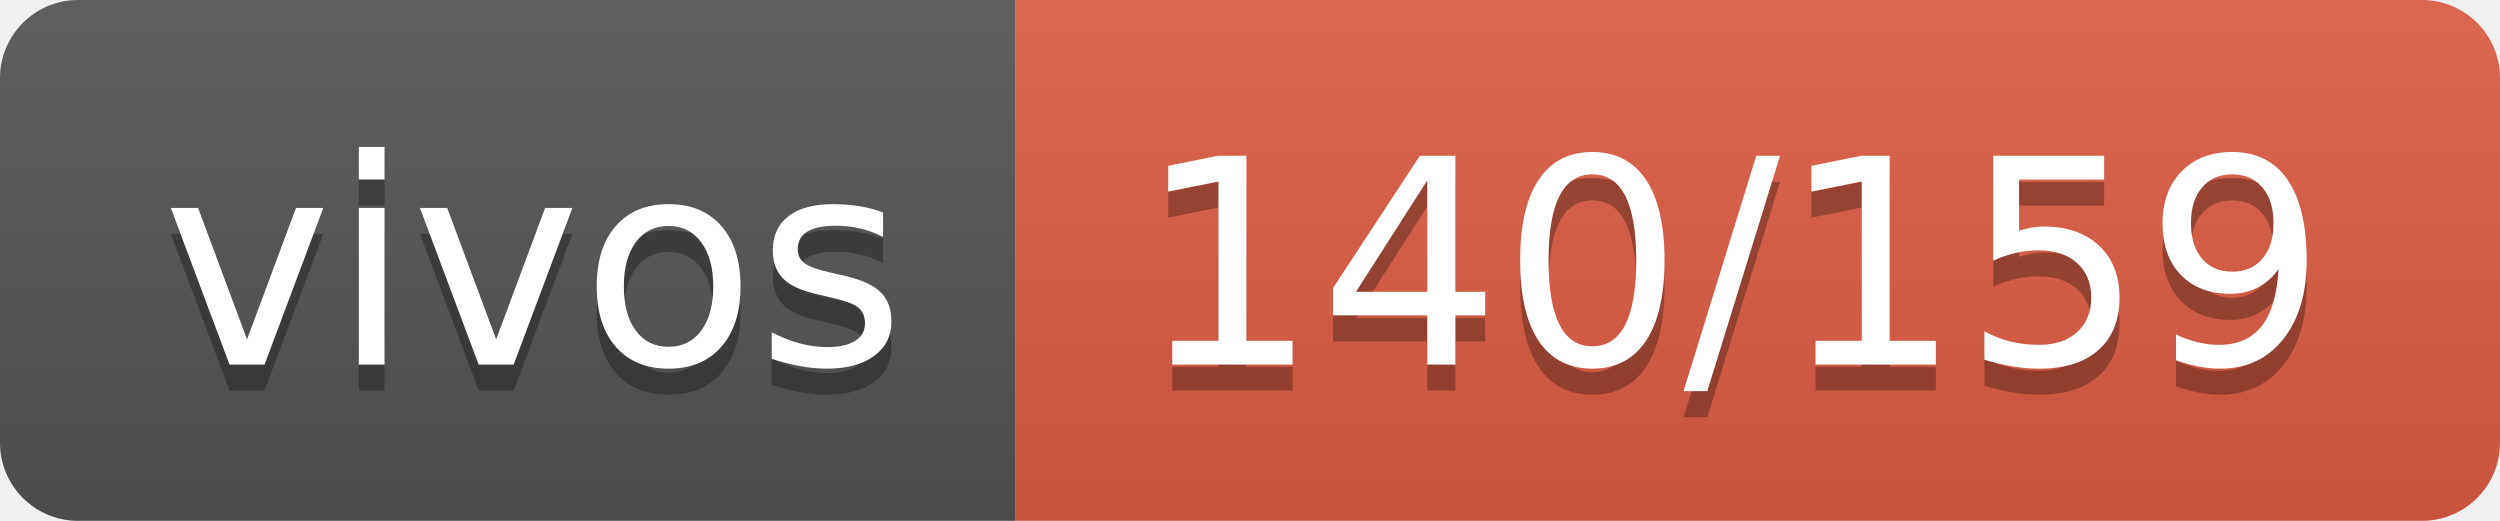
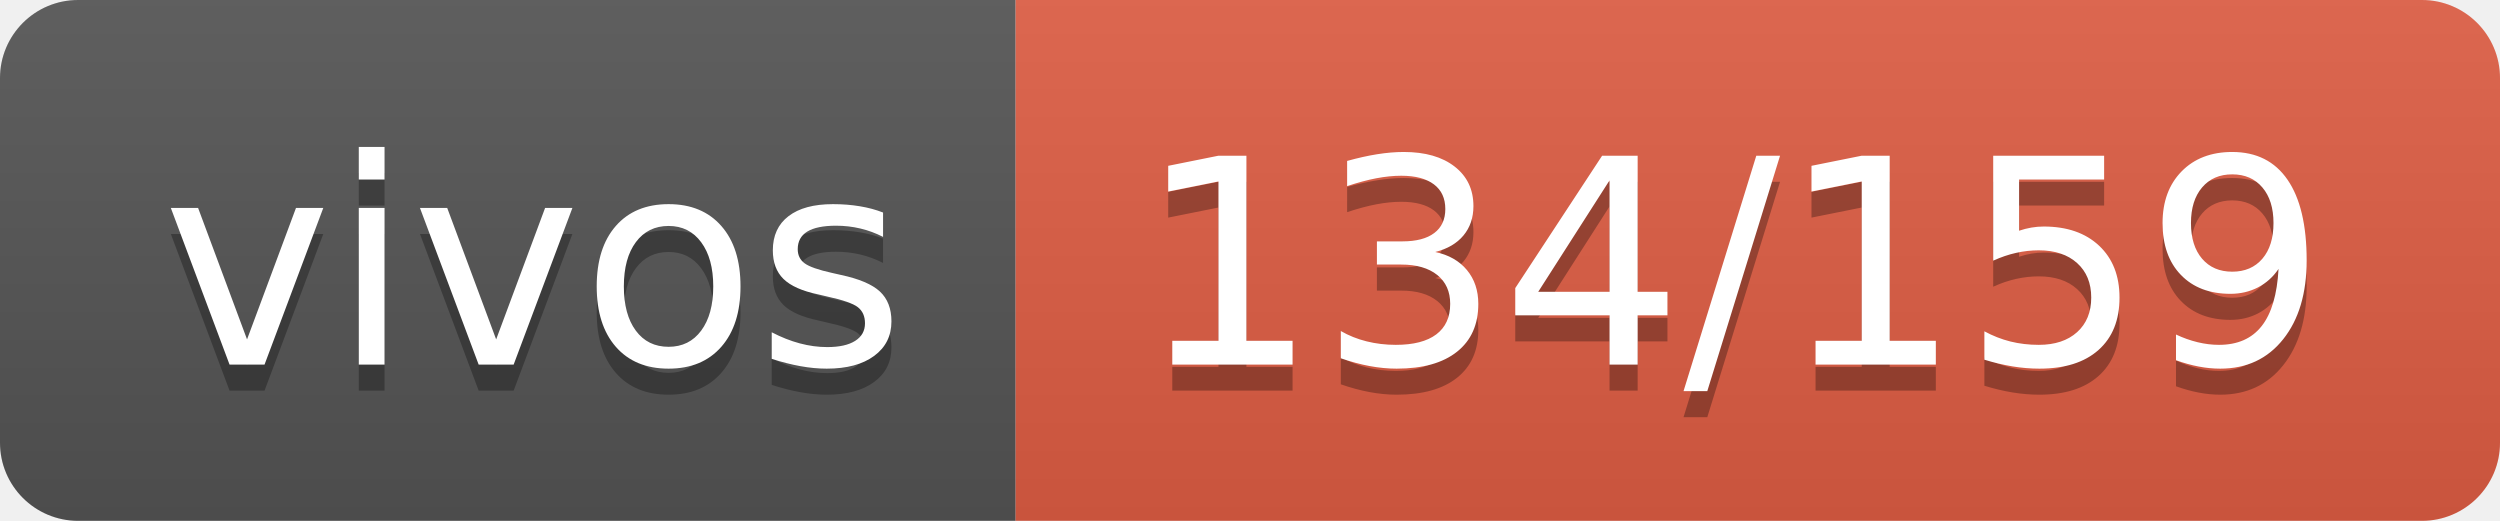
- <svg xmlns="http://www.w3.org/2000/svg" width="96" height="20" role="img" aria-label="vivos: 140/159">
+ <svg xmlns="http://www.w3.org/2000/svg" width="96" height="20" role="img" aria-label="vivos: 134/159">
  <linearGradient id="s" x2="0" y2="100%">
    <stop offset="0" stop-color="#bbb" stop-opacity=".1" />
    <stop offset="1" stop-opacity=".1" />
  </linearGradient>
  <clipPath id="r">
    <rect width="96" height="20" rx="3" fill="#fff" />
  </clipPath>
  <g clip-path="url(#r)">
    <rect width="39" height="20" fill="#555" />
    <rect x="39" width="57" height="20" fill="#e05d44" />
    <rect width="96" height="20" fill="url(#s)" />
  </g>
  <g fill="#fff" text-anchor="middle" font-family="Verdana,Geneva,DejaVu Sans,sans-serif" text-rendering="geometricPrecision" font-size="110">
    <text aria-hidden="true" x="205" y="150" fill="#010101" fill-opacity=".3" transform="scale(.1)" textLength="290">vivos</text>
    <text x="205" y="140" transform="scale(.1)" fill="#fff" textLength="290">vivos</text>
-     <text aria-hidden="true" x="665" y="150" fill="#010101" fill-opacity=".3" transform="scale(.1)" textLength="470">140/159</text>
-     <text x="665" y="140" transform="scale(.1)" fill="#fff" textLength="470">140/159</text>
+     <text aria-hidden="true" x="665" y="150" fill="#010101" fill-opacity=".3" transform="scale(.1)" textLength="470">134/159</text>
+     <text x="665" y="140" transform="scale(.1)" fill="#fff" textLength="470">134/159</text>
  </g>
</svg>
